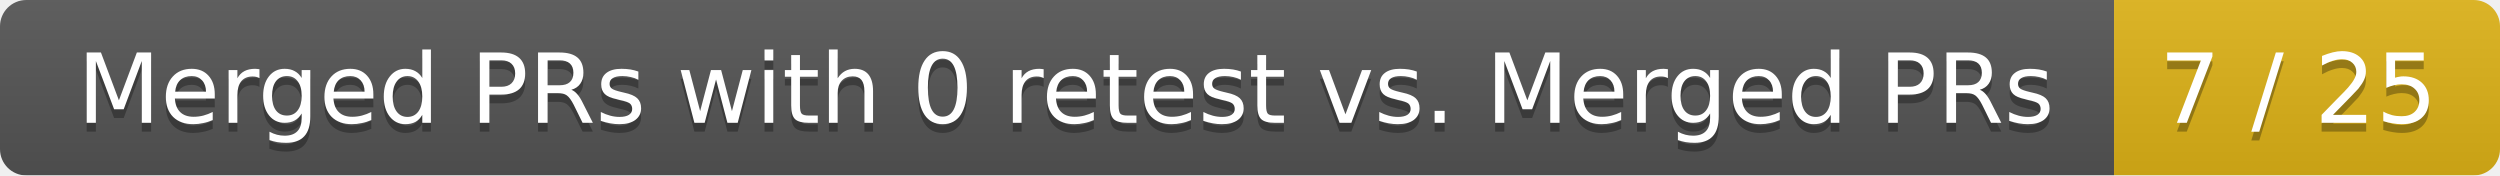
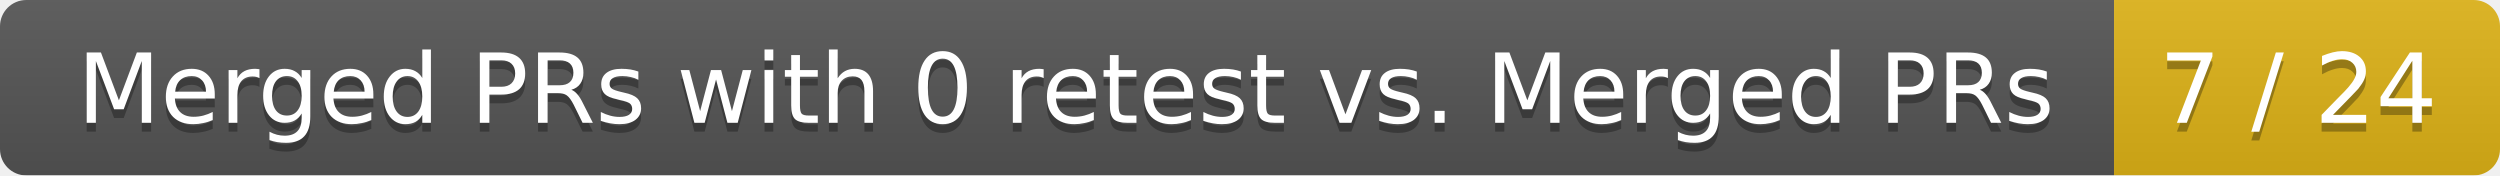
<svg xmlns="http://www.w3.org/2000/svg" width="285" height="20">
  <linearGradient id="smooth" x2="0" y2="100%">
    <stop offset="0" stop-color="#bbb" stop-opacity=".1" />
    <stop offset="1" stop-opacity=".1" />
  </linearGradient>
  <mask id="round">
    <rect width="285" height="20" rx="3" fill="#fff" />
  </mask>
  <g mask="url(#round)">
    <rect width="241" height="20" fill="#555" />
    <rect x="241" width="44" height="20" fill="#dfb317" />
    <rect width="285" height="20" fill="url(#smooth)" />
  </g>
  <g fill="#fff" text-anchor="middle" font-family="DejaVu Sans,Verdana,Geneva,sans-serif" font-size="11">
    <text x="121.5" y="15" fill="#010101" fill-opacity=".3">Merged PRs with 0 retest vs. Merged PRs</text>
    <text x="121.5" y="14">Merged PRs with 0 retest vs. Merged PRs</text>
-     <text x="262" y="15" fill="#010101" fill-opacity=".3">7 / 25</text>
-     <text x="262" y="14">7 / 25</text>
+     <text x="262" y="15" fill="#010101" fill-opacity=".3">7 / 24</text>
+     <text x="262" y="14">7 / 24</text>
  </g>
</svg>
